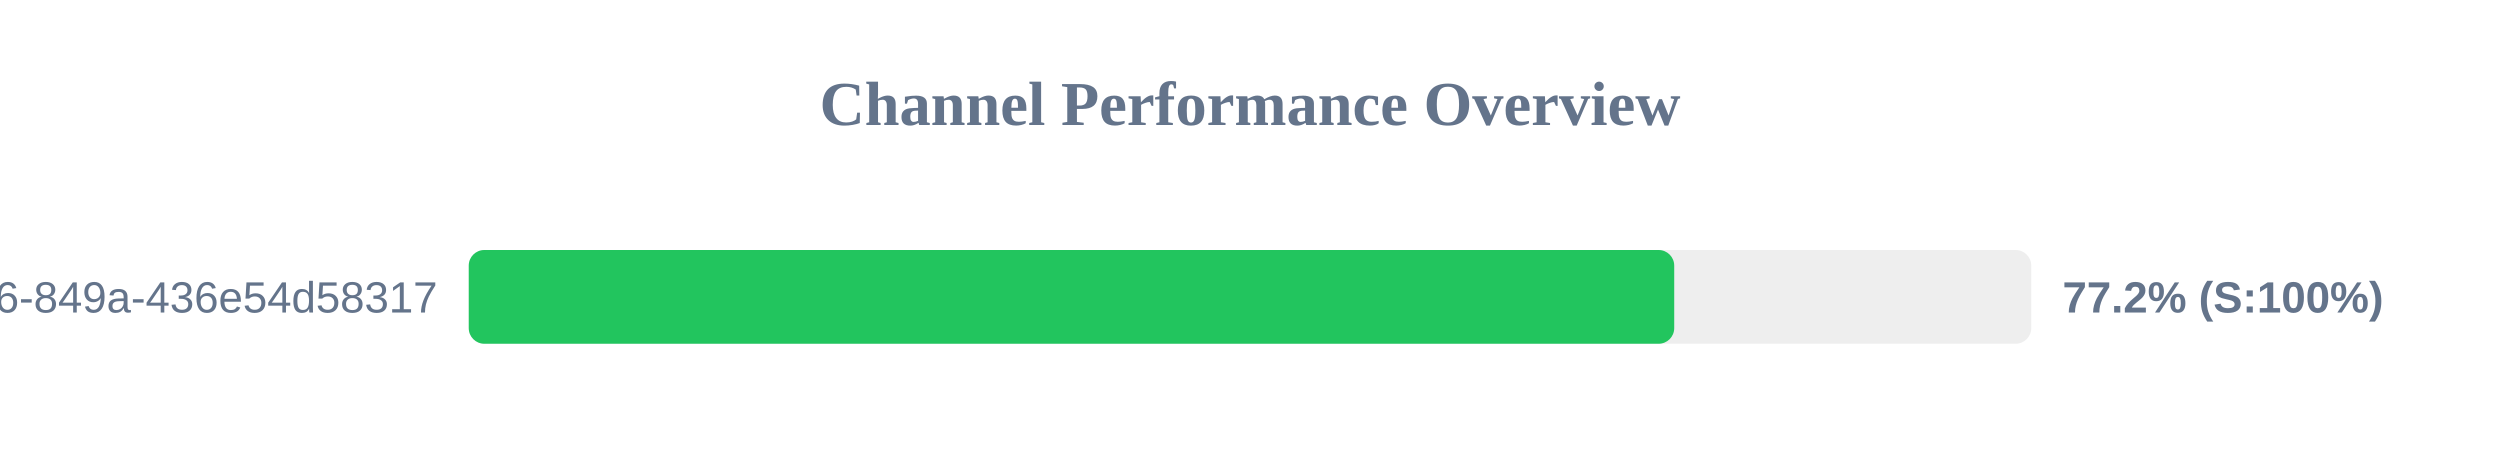
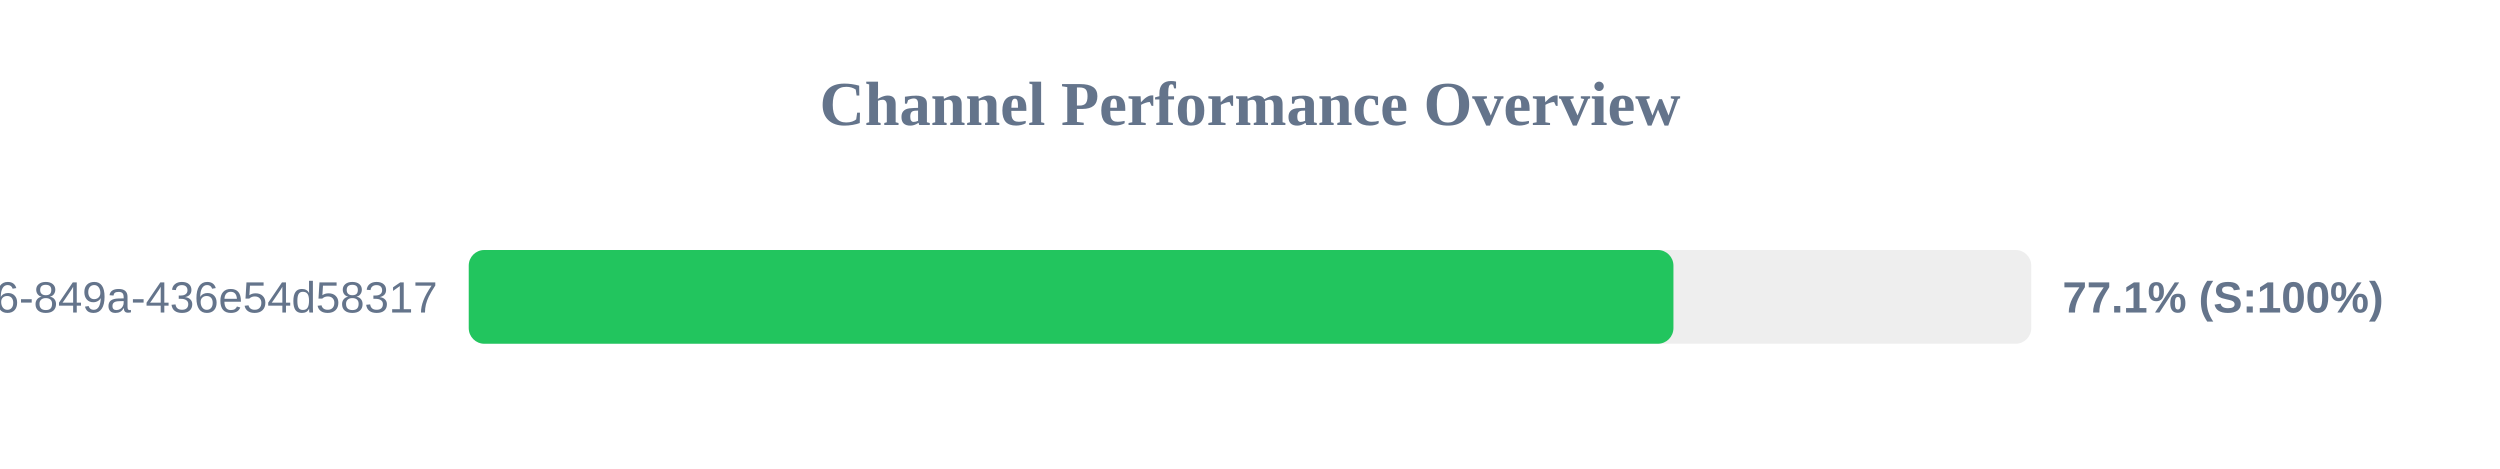
<svg xmlns="http://www.w3.org/2000/svg" width="800" height="150" version="1.1">
  <style>
        .row { font: 14px Arial; fill: #64748b; }
        .score { font: bold 14px Arial; fill: #64748b; }
    </style>
  <text x="400" y="40" text-anchor="middle" font-size="20px" font-weight="bold" fill="#64748b">Channel Performance Overview</text>
  <rect x="150" y="80" width="500" height="30" fill="#eee" rx="5" />
-   <rect x="150" y="80" width="385.75" height="30" fill="#22c55e" rx="5" />
+   <rect x="150" y="80" width="385.5" height="30" fill="#22c55e" rx="5" />
  <text x="140" y="100" text-anchor="end" class="row">?uuid=29fbd51f-03c8-4d76-849a-436e54d58317</text>
-   <text x="660" y="100" text-anchor="start" class="score">77.2% (S:100%)</text>
+   <text x="660" y="100" text-anchor="start" class="score">77.1% (S:100%)</text>
</svg>
